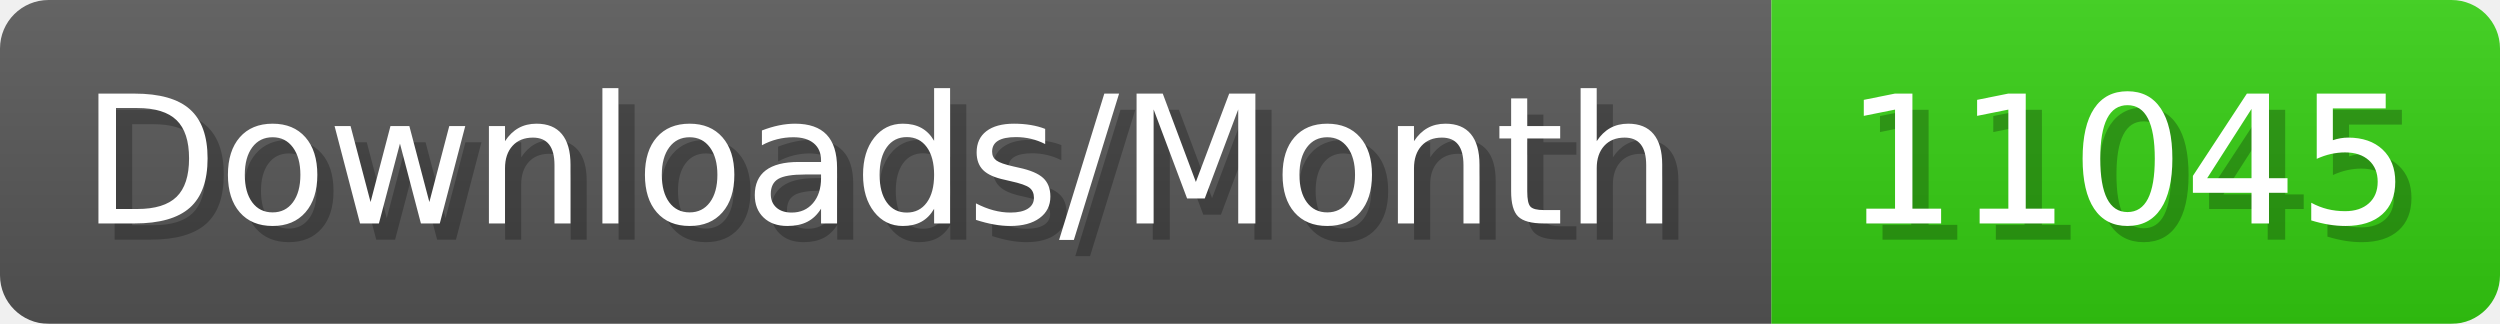
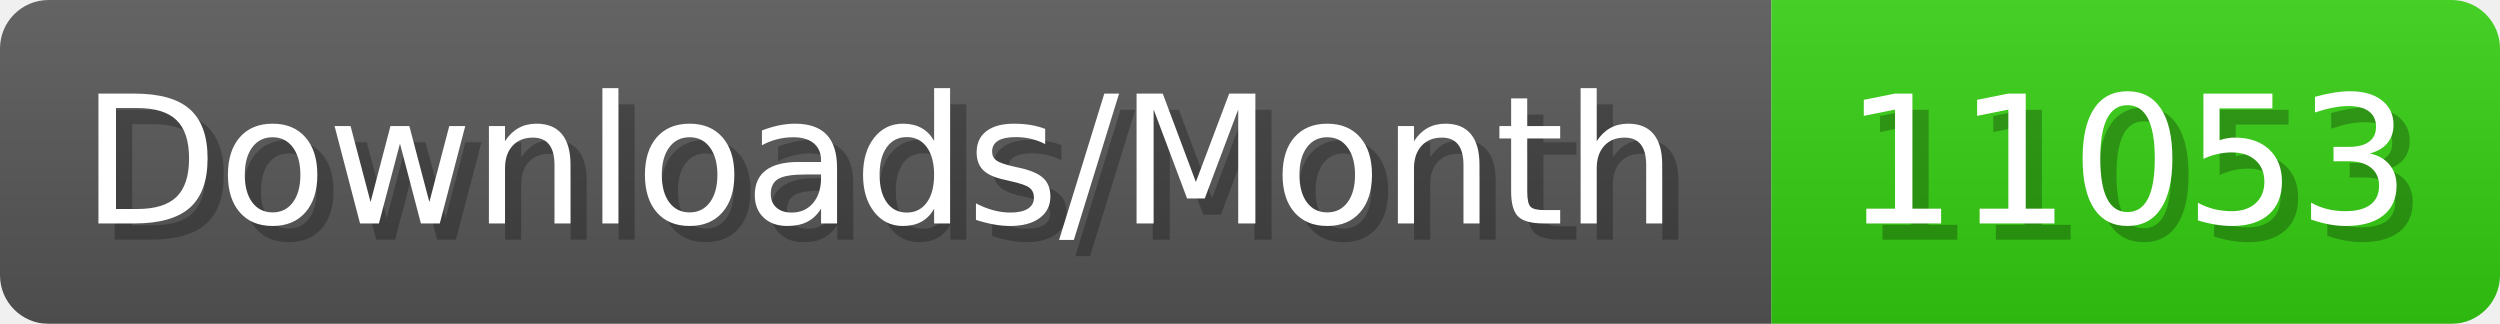
- <svg xmlns="http://www.w3.org/2000/svg" width="154.4" height="20" viewBox="0 0 1544 200" role="img" aria-label="Downloads/Month: 11045">
+ <svg xmlns="http://www.w3.org/2000/svg" width="154.4" height="20" viewBox="0 0 1544 200" role="img" aria-label="Downloads/Month: 11053">
  <linearGradient id="YlXUI" x2="0" y2="100%">
    <stop offset="0" stop-opacity=".1" stop-color="#EEE" />
    <stop offset="1" stop-opacity=".1" />
  </linearGradient>
  <mask id="JHhop">
    <rect width="1544" height="200" rx="30" fill="#FFF" />
  </mask>
  <g mask="url(#JHhop)">
    <rect width="1094" height="200" fill="#555" />
    <rect width="450" height="200" fill="#3C1" x="1094" />
    <rect width="1544" height="200" fill="url(#YlXUI)" />
  </g>
  <g aria-hidden="true" fill="#fff" text-anchor="start" font-family="Verdana,DejaVu Sans,sans-serif" font-size="110">
    <text x="60" y="148" textLength="994" fill="#000" opacity="0.25">Downloads/Month</text>
    <text x="50" y="138" textLength="994">Downloads/Month</text>
-     <text x="1149" y="148" textLength="350" fill="#000" opacity="0.25">11045</text>
-     <text x="1139" y="138" textLength="350">11045</text>
+     <text x="1149" y="148" textLength="350" fill="#000" opacity="0.25">11053</text>
+     <text x="1139" y="138" textLength="350">11053</text>
  </g>
</svg>
